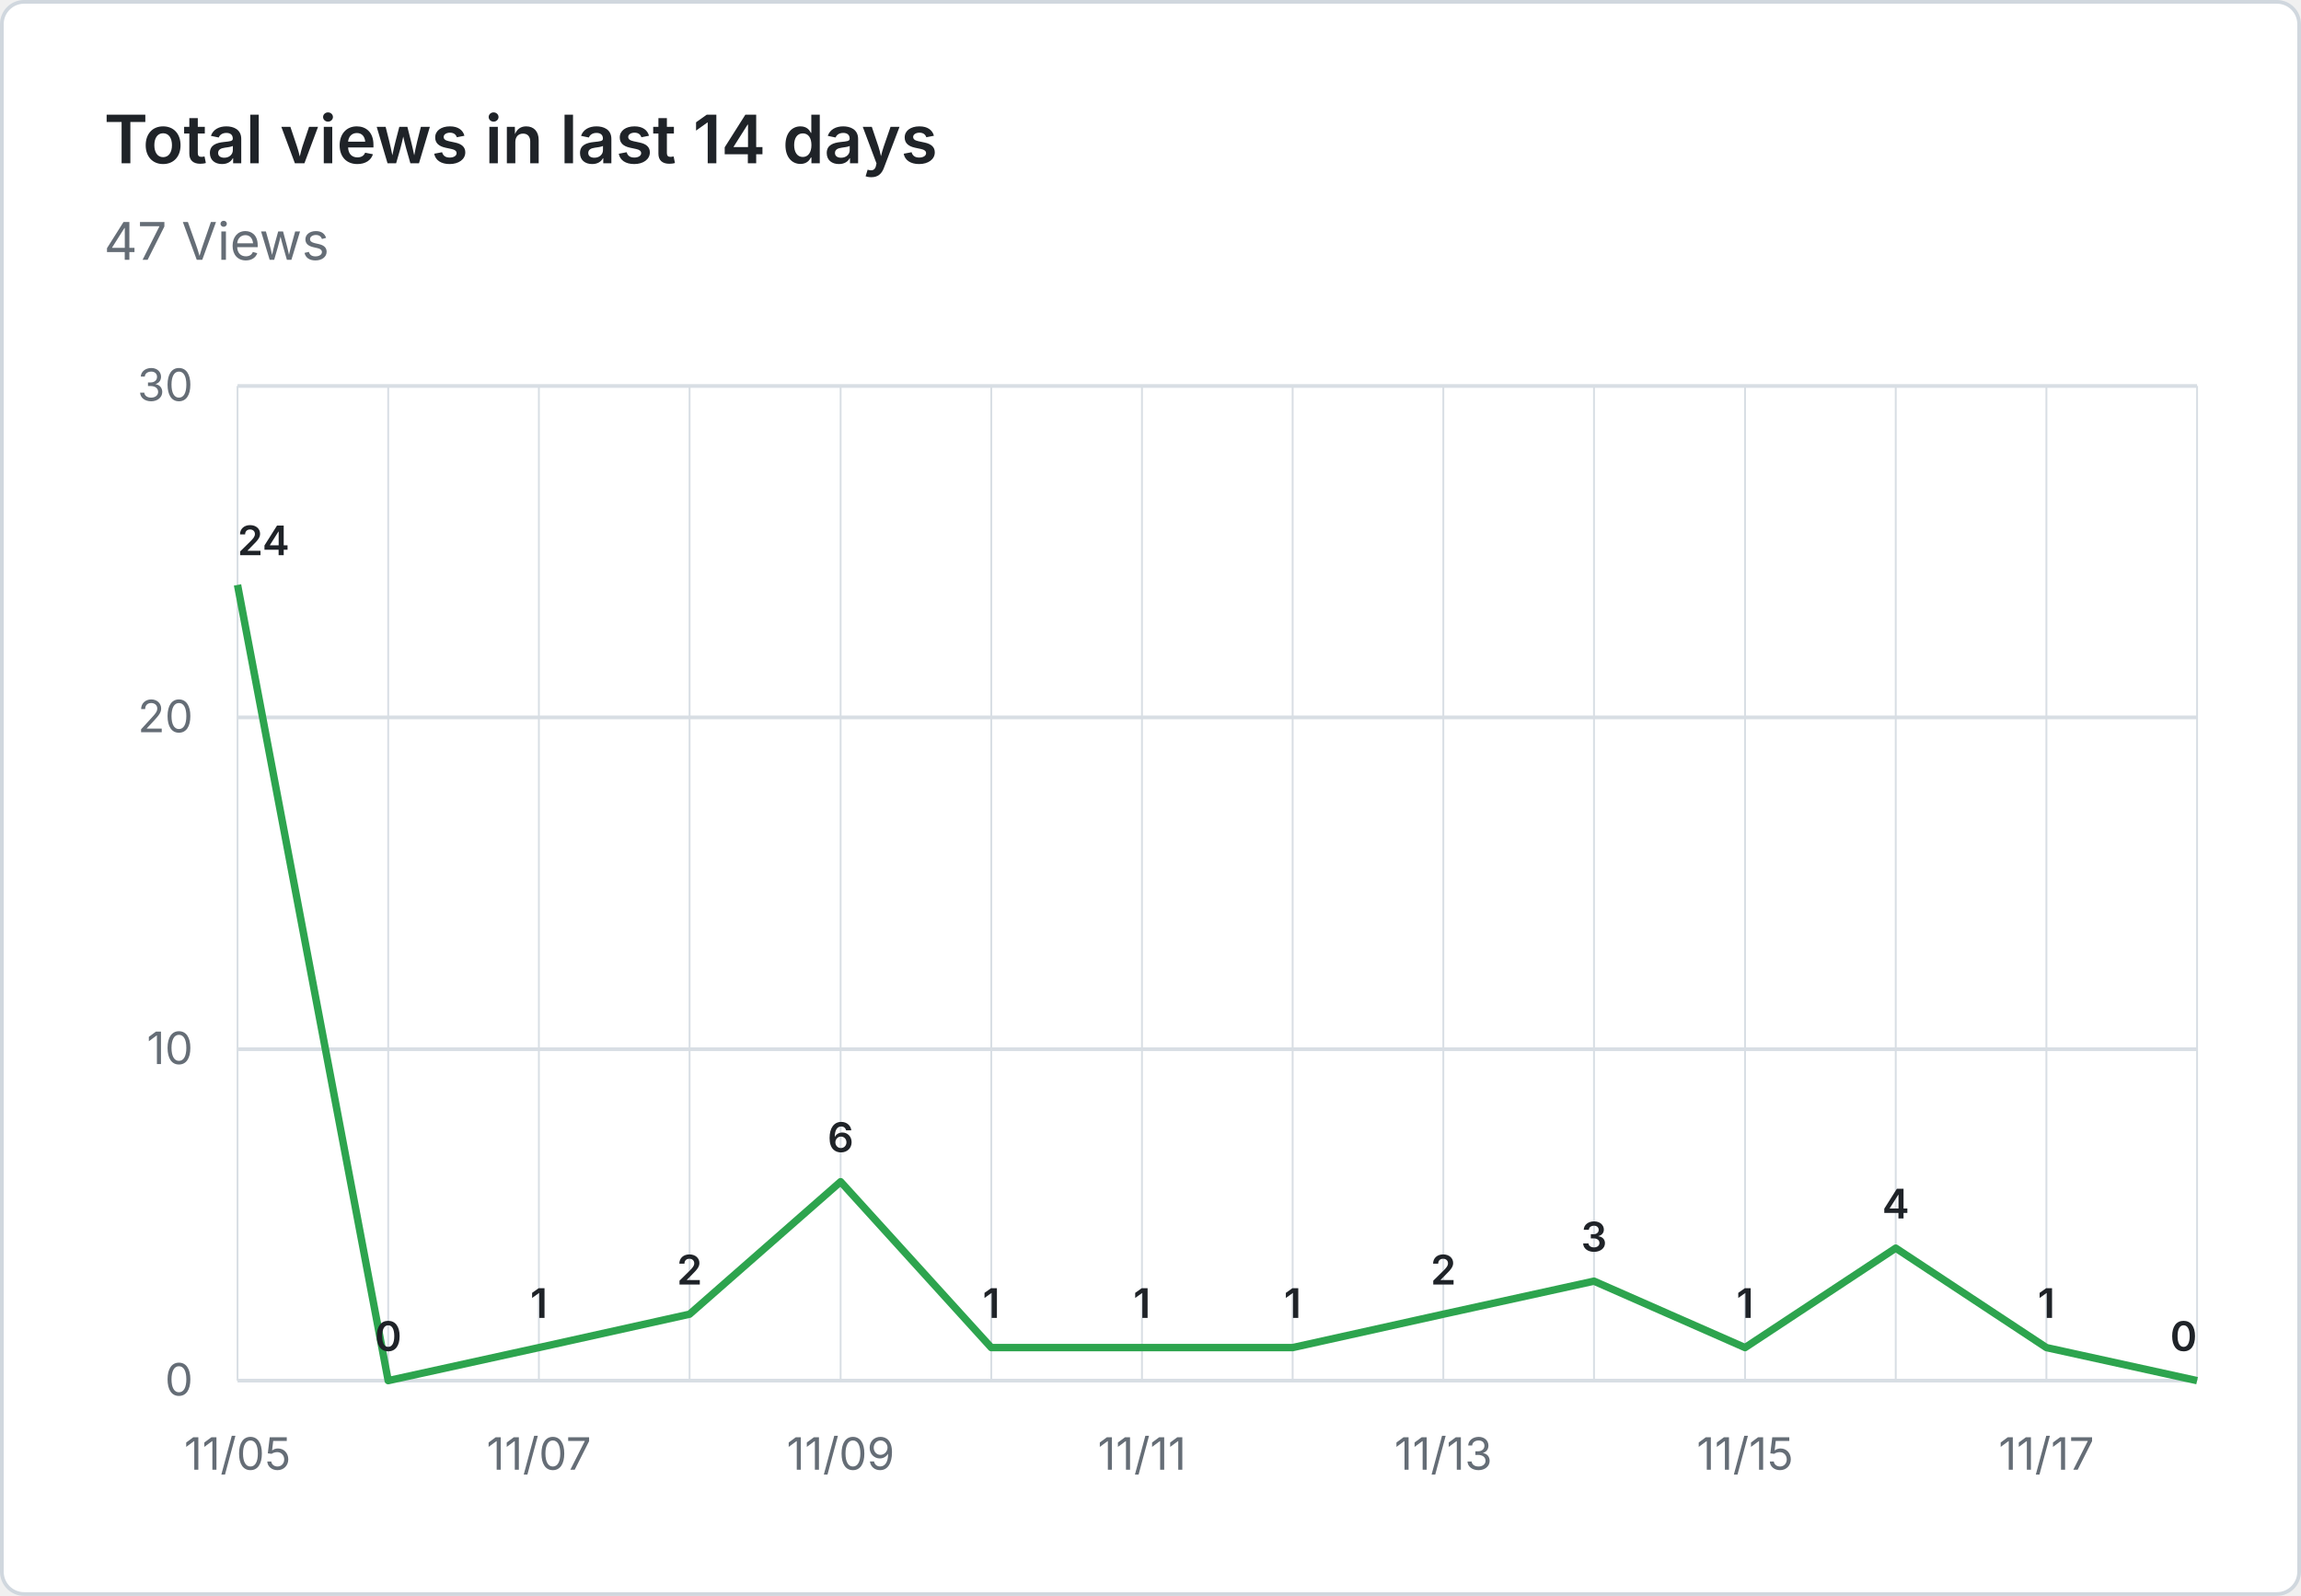
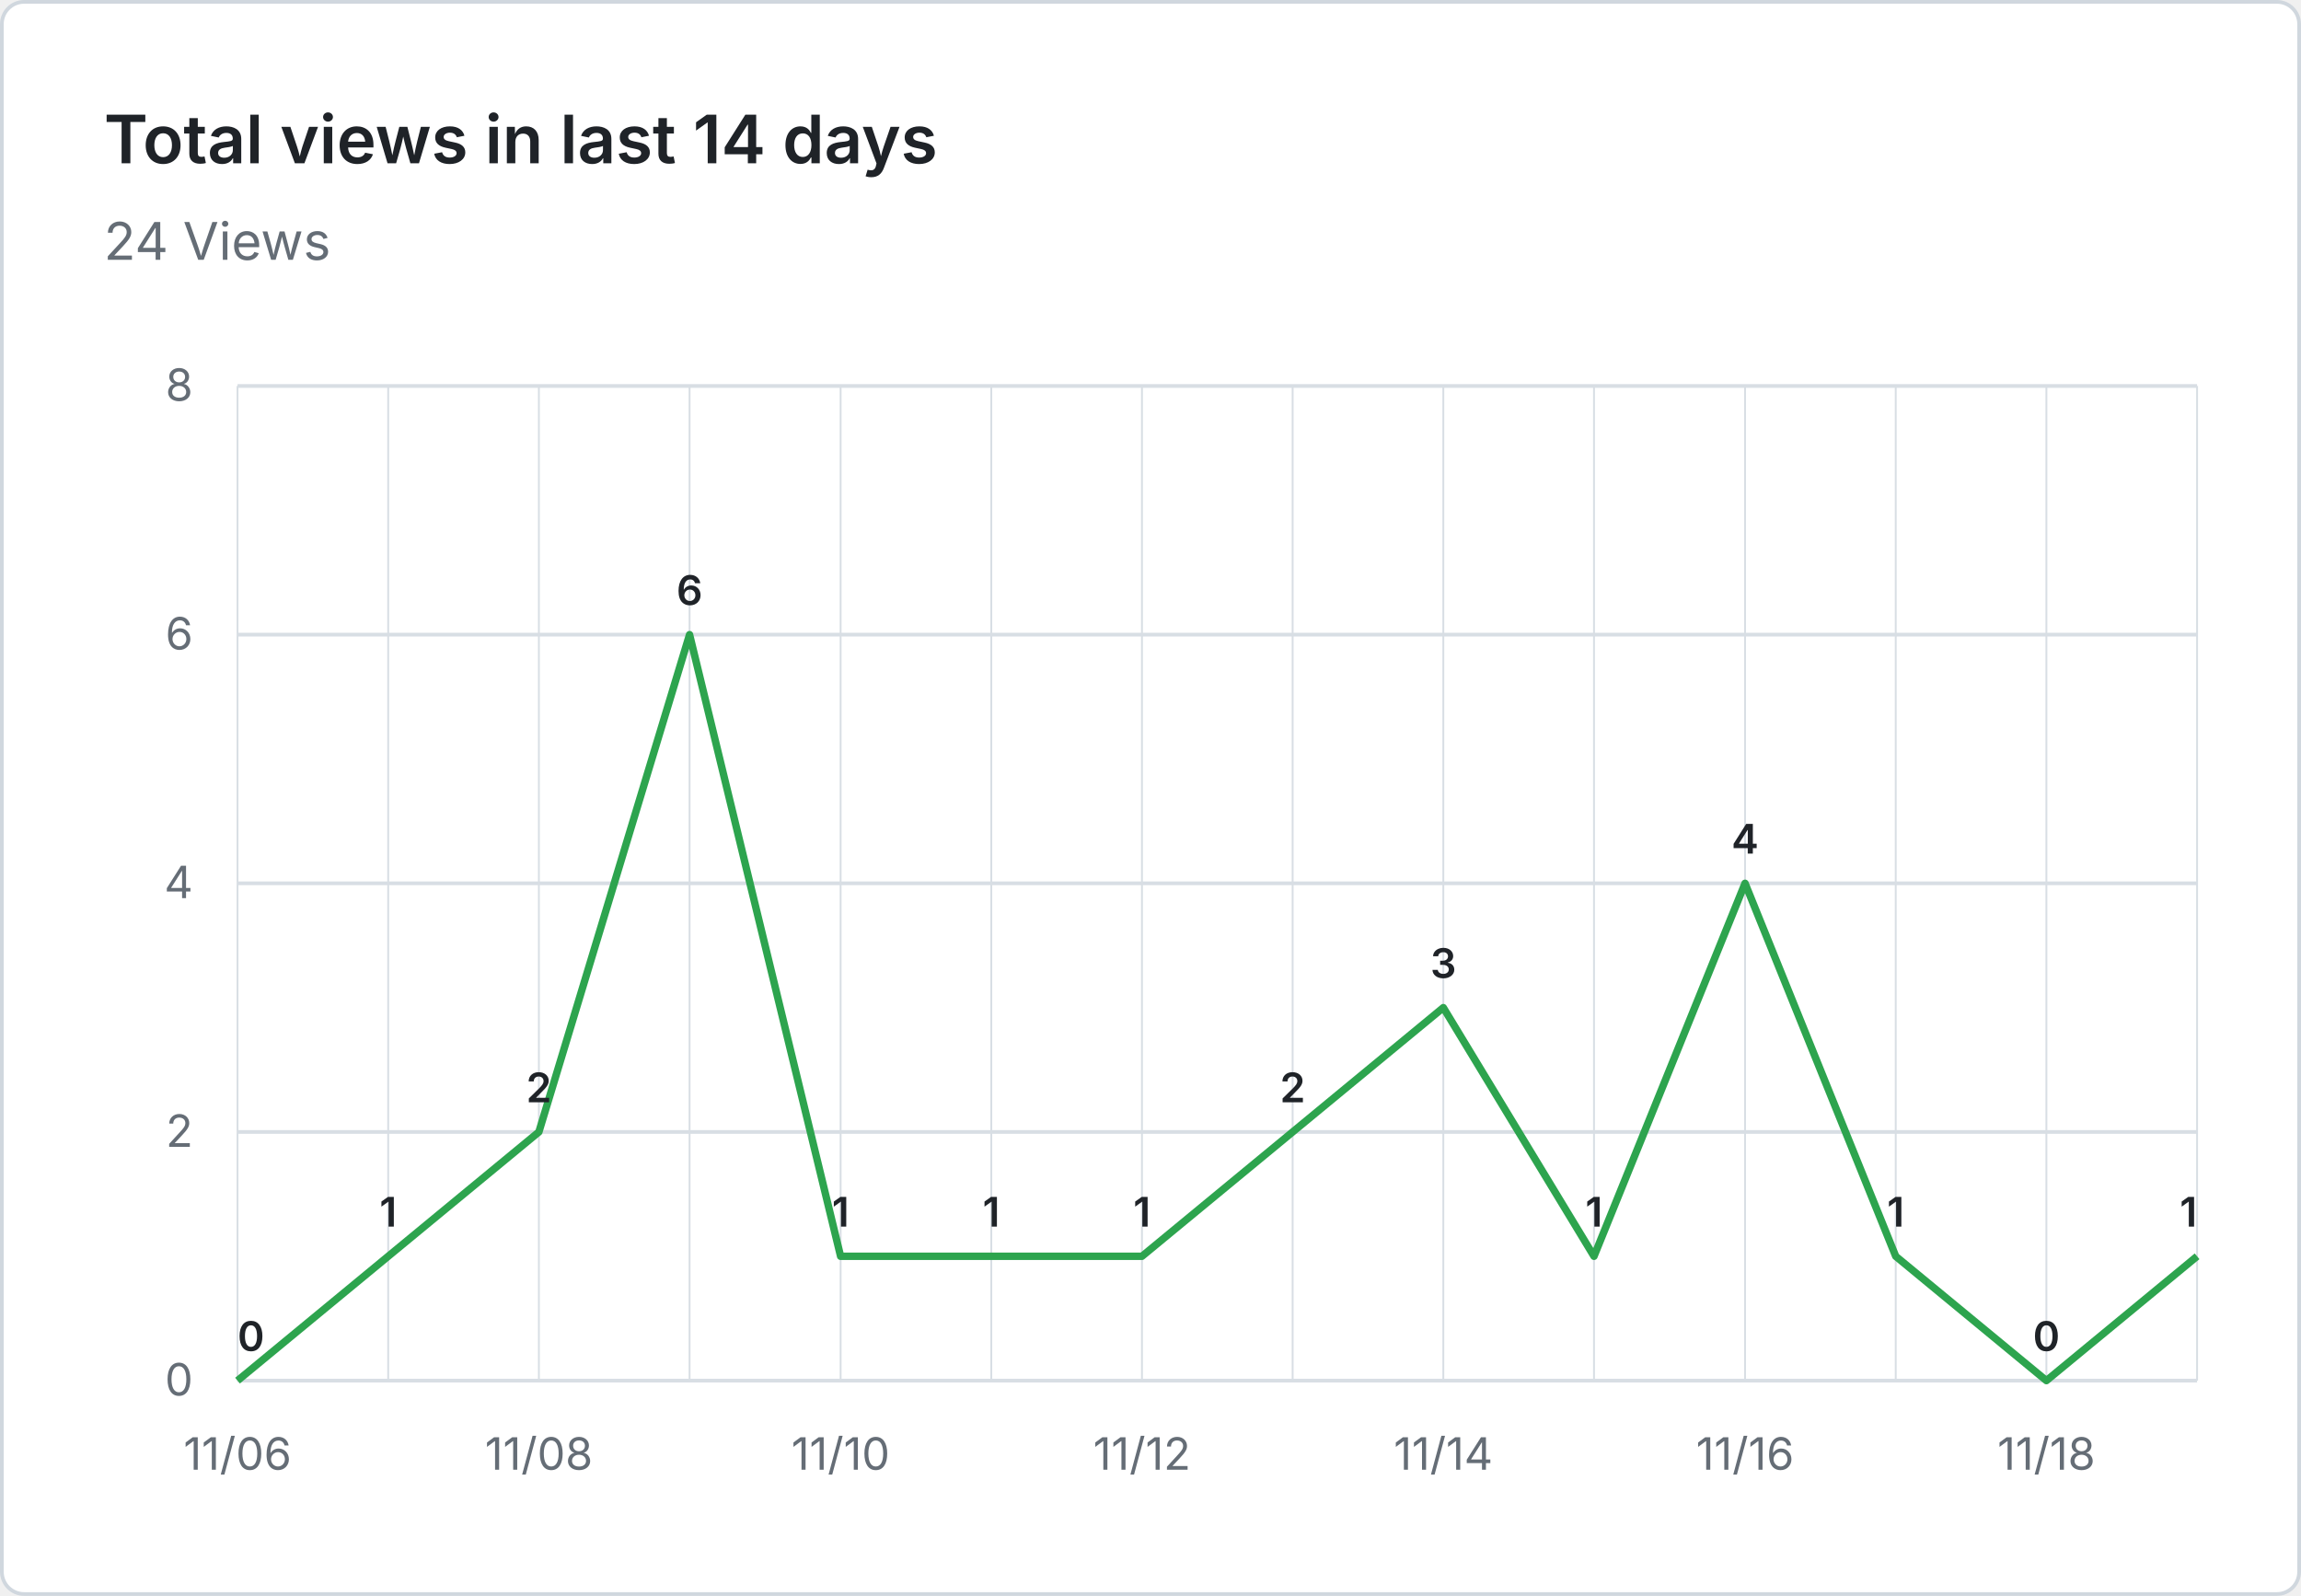
- <svg xmlns="http://www.w3.org/2000/svg" viewBox="0 0 620 430" width="620" height="430" role="img" aria-label="Total views in last 14 days: 47 Views">
+ <svg xmlns="http://www.w3.org/2000/svg" viewBox="0 0 620 430" width="620" height="430" role="img" aria-label="Total views in last 14 days: 24 Views">
  <rect x="0.5" y="0.5" width="619" height="429" fill="#ffffff" stroke="#d0d7de" rx="6" />
  <g font-family="system-ui, -apple-system, 'Segoe UI', sans-serif">
    <text x="28" y="44" fill="#1f2328" font-size="18" font-weight="600">Total views in last 14 days</text>
-     <text x="28" y="70" fill="#656d76" font-size="14">47 Views</text>
+     <text x="28" y="70" fill="#656d76" font-size="14">24 Views</text>
    <line x1="64" y1="372.0" x2="592" y2="372.0" stroke="#d8dee4" stroke-width="1" />
    <text x="52" y="376.0" text-anchor="end" fill="#656d76" font-size="12">0</text>
-     <line x1="64" y1="282.7" x2="592" y2="282.7" stroke="#d8dee4" stroke-width="1" />
-     <text x="52" y="286.7" text-anchor="end" fill="#656d76" font-size="12">10</text>
-     <line x1="64" y1="193.3" x2="592" y2="193.3" stroke="#d8dee4" stroke-width="1" />
-     <text x="52" y="197.3" text-anchor="end" fill="#656d76" font-size="12">20</text>
+     <line x1="64" y1="305.0" x2="592" y2="305.0" stroke="#d8dee4" stroke-width="1" />
+     <text x="52" y="309.0" text-anchor="end" fill="#656d76" font-size="12">2</text>
+     <line x1="64" y1="238.0" x2="592" y2="238.0" stroke="#d8dee4" stroke-width="1" />
+     <text x="52" y="242.0" text-anchor="end" fill="#656d76" font-size="12">4</text>
+     <line x1="64" y1="171.0" x2="592" y2="171.0" stroke="#d8dee4" stroke-width="1" />
+     <text x="52" y="175.0" text-anchor="end" fill="#656d76" font-size="12">6</text>
    <line x1="64" y1="104.0" x2="592" y2="104.0" stroke="#d8dee4" stroke-width="1" />
-     <text x="52" y="108.0" text-anchor="end" fill="#656d76" font-size="12">30</text>
+     <text x="52" y="108.0" text-anchor="end" fill="#656d76" font-size="12">8</text>
    <line x1="64.0" y1="104" x2="64.0" y2="372" stroke="#d8dee4" stroke-width="0.5" />
    <line x1="104.6" y1="104" x2="104.6" y2="372" stroke="#d8dee4" stroke-width="0.5" />
    <line x1="145.2" y1="104" x2="145.2" y2="372" stroke="#d8dee4" stroke-width="0.5" />
    <line x1="185.8" y1="104" x2="185.8" y2="372" stroke="#d8dee4" stroke-width="0.5" />
    <line x1="226.5" y1="104" x2="226.5" y2="372" stroke="#d8dee4" stroke-width="0.5" />
    <line x1="267.1" y1="104" x2="267.1" y2="372" stroke="#d8dee4" stroke-width="0.5" />
    <line x1="307.7" y1="104" x2="307.7" y2="372" stroke="#d8dee4" stroke-width="0.5" />
    <line x1="348.3" y1="104" x2="348.3" y2="372" stroke="#d8dee4" stroke-width="0.5" />
    <line x1="388.9" y1="104" x2="388.9" y2="372" stroke="#d8dee4" stroke-width="0.5" />
    <line x1="429.5" y1="104" x2="429.5" y2="372" stroke="#d8dee4" stroke-width="0.5" />
    <line x1="470.2" y1="104" x2="470.2" y2="372" stroke="#d8dee4" stroke-width="0.5" />
    <line x1="510.8" y1="104" x2="510.8" y2="372" stroke="#d8dee4" stroke-width="0.5" />
    <line x1="551.4" y1="104" x2="551.4" y2="372" stroke="#d8dee4" stroke-width="0.5" />
    <line x1="592.0" y1="104" x2="592.0" y2="372" stroke="#d8dee4" stroke-width="0.5" />
-     <text x="64.0" y="396" text-anchor="middle" fill="#656d76" font-size="12">11/05</text>
-     <text x="145.2" y="396" text-anchor="middle" fill="#656d76" font-size="12">11/07</text>
-     <text x="226.5" y="396" text-anchor="middle" fill="#656d76" font-size="12">11/09</text>
-     <text x="307.7" y="396" text-anchor="middle" fill="#656d76" font-size="12">11/11</text>
-     <text x="388.9" y="396" text-anchor="middle" fill="#656d76" font-size="12">11/13</text>
-     <text x="470.2" y="396" text-anchor="middle" fill="#656d76" font-size="12">11/15</text>
-     <text x="551.4" y="396" text-anchor="middle" fill="#656d76" font-size="12">11/17</text>
-     <path d="M 64.0 157.6 L 104.6 372.0 L 145.2 363.1 L 185.8 354.1 L 226.5 318.4 L 267.1 363.1 L 307.7 363.1 L 348.3 363.1 L 388.9 354.1 L 429.5 345.2 L 470.2 363.1 L 510.8 336.3 L 551.4 363.1 L 592.0 372.0" fill="none" stroke="#2da44e" stroke-width="2" stroke-linejoin="round" />
-     <text x="64.0" y="149.6" text-anchor="start" fill="#1f2328" font-size="11" font-weight="600">24</text>
-     <text x="104.6" y="364.0" text-anchor="middle" fill="#1f2328" font-size="11" font-weight="600">0</text>
-     <text x="145.2" y="355.1" text-anchor="middle" fill="#1f2328" font-size="11" font-weight="600">1</text>
-     <text x="185.8" y="346.1" text-anchor="middle" fill="#1f2328" font-size="11" font-weight="600">2</text>
-     <text x="226.5" y="310.4" text-anchor="middle" fill="#1f2328" font-size="11" font-weight="600">6</text>
-     <text x="267.1" y="355.1" text-anchor="middle" fill="#1f2328" font-size="11" font-weight="600">1</text>
-     <text x="307.7" y="355.1" text-anchor="middle" fill="#1f2328" font-size="11" font-weight="600">1</text>
-     <text x="348.3" y="355.1" text-anchor="middle" fill="#1f2328" font-size="11" font-weight="600">1</text>
-     <text x="388.9" y="346.1" text-anchor="middle" fill="#1f2328" font-size="11" font-weight="600">2</text>
-     <text x="429.5" y="337.2" text-anchor="middle" fill="#1f2328" font-size="11" font-weight="600">3</text>
-     <text x="470.2" y="355.1" text-anchor="middle" fill="#1f2328" font-size="11" font-weight="600">1</text>
-     <text x="510.8" y="328.3" text-anchor="middle" fill="#1f2328" font-size="11" font-weight="600">4</text>
-     <text x="551.4" y="355.1" text-anchor="middle" fill="#1f2328" font-size="11" font-weight="600">1</text>
-     <text x="592.0" y="364.0" text-anchor="end" fill="#1f2328" font-size="11" font-weight="600">0</text>
+     <text x="64.0" y="396" text-anchor="middle" fill="#656d76" font-size="12">11/06</text>
+     <text x="145.2" y="396" text-anchor="middle" fill="#656d76" font-size="12">11/08</text>
+     <text x="226.5" y="396" text-anchor="middle" fill="#656d76" font-size="12">11/10</text>
+     <text x="307.7" y="396" text-anchor="middle" fill="#656d76" font-size="12">11/12</text>
+     <text x="388.9" y="396" text-anchor="middle" fill="#656d76" font-size="12">11/14</text>
+     <text x="470.2" y="396" text-anchor="middle" fill="#656d76" font-size="12">11/16</text>
+     <text x="551.4" y="396" text-anchor="middle" fill="#656d76" font-size="12">11/18</text>
+     <path d="M 64.0 372.0 L 104.6 338.5 L 145.2 305.0 L 185.8 171.0 L 226.5 338.5 L 267.1 338.5 L 307.7 338.5 L 348.3 305.0 L 388.9 271.5 L 429.5 338.5 L 470.2 238.0 L 510.8 338.5 L 551.4 372.0 L 592.0 338.5" fill="none" stroke="#2da44e" stroke-width="2" stroke-linejoin="round" />
+     <text x="64.0" y="364.0" text-anchor="start" fill="#1f2328" font-size="11" font-weight="600">0</text>
+     <text x="104.6" y="330.5" text-anchor="middle" fill="#1f2328" font-size="11" font-weight="600">1</text>
+     <text x="145.2" y="297.0" text-anchor="middle" fill="#1f2328" font-size="11" font-weight="600">2</text>
+     <text x="185.8" y="163.0" text-anchor="middle" fill="#1f2328" font-size="11" font-weight="600">6</text>
+     <text x="226.5" y="330.5" text-anchor="middle" fill="#1f2328" font-size="11" font-weight="600">1</text>
+     <text x="267.1" y="330.5" text-anchor="middle" fill="#1f2328" font-size="11" font-weight="600">1</text>
+     <text x="307.7" y="330.5" text-anchor="middle" fill="#1f2328" font-size="11" font-weight="600">1</text>
+     <text x="348.3" y="297.0" text-anchor="middle" fill="#1f2328" font-size="11" font-weight="600">2</text>
+     <text x="388.9" y="263.5" text-anchor="middle" fill="#1f2328" font-size="11" font-weight="600">3</text>
+     <text x="429.5" y="330.5" text-anchor="middle" fill="#1f2328" font-size="11" font-weight="600">1</text>
+     <text x="470.2" y="230.0" text-anchor="middle" fill="#1f2328" font-size="11" font-weight="600">4</text>
+     <text x="510.8" y="330.5" text-anchor="middle" fill="#1f2328" font-size="11" font-weight="600">1</text>
+     <text x="551.4" y="364.0" text-anchor="middle" fill="#1f2328" font-size="11" font-weight="600">0</text>
+     <text x="592.0" y="330.5" text-anchor="end" fill="#1f2328" font-size="11" font-weight="600">1</text>
  </g>
</svg>
